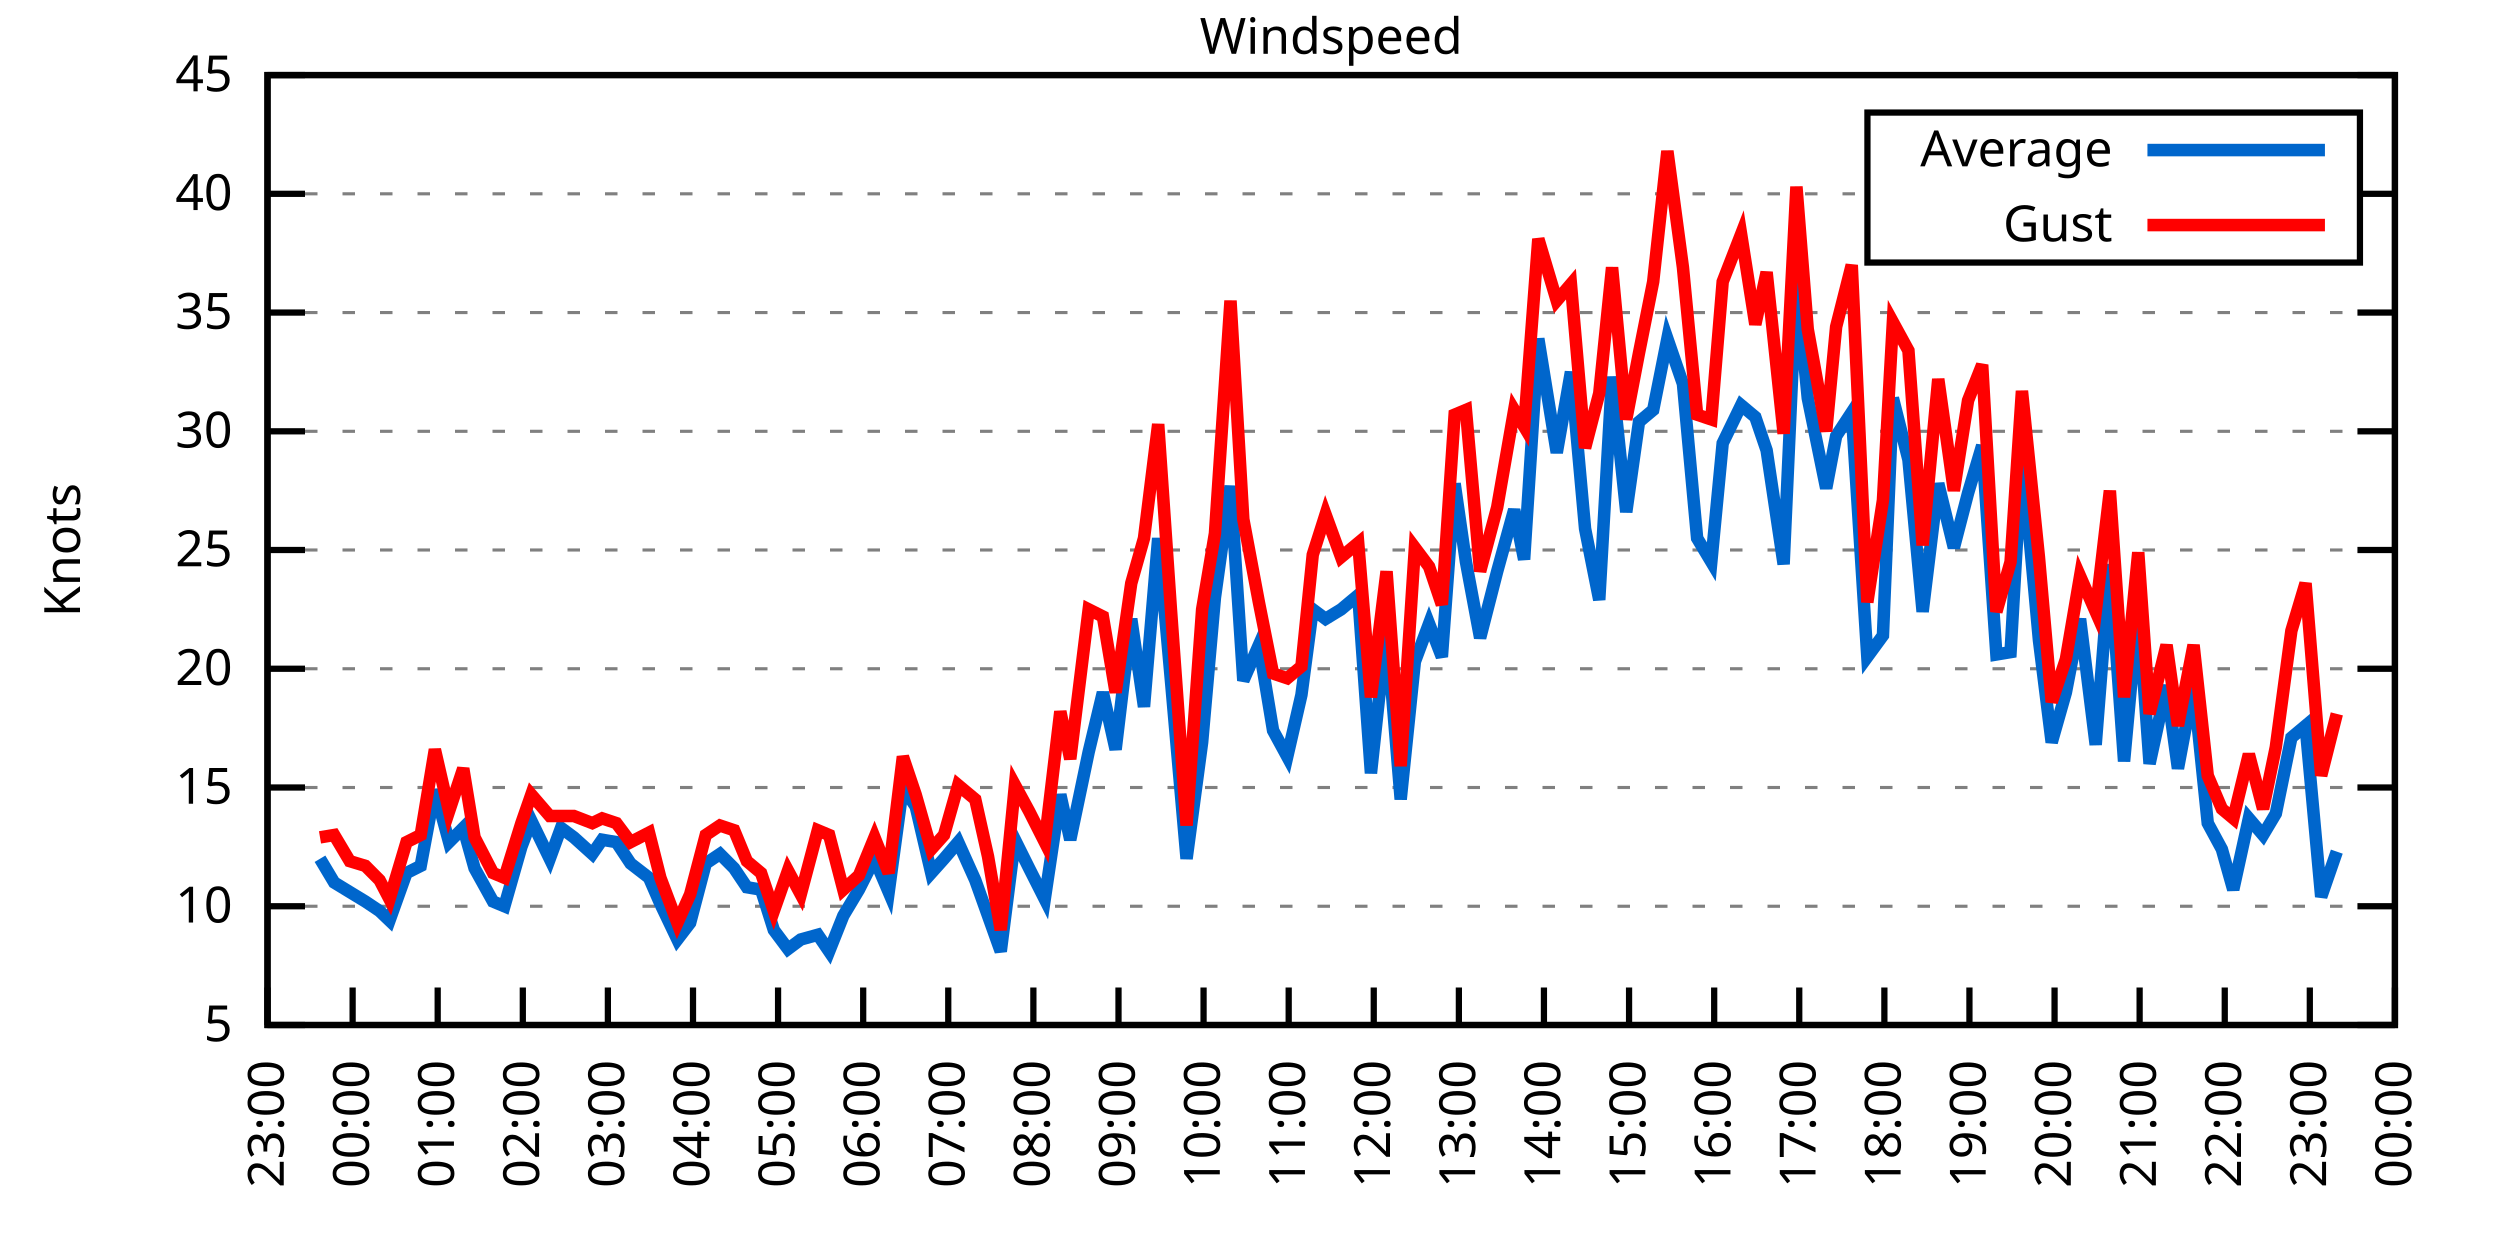
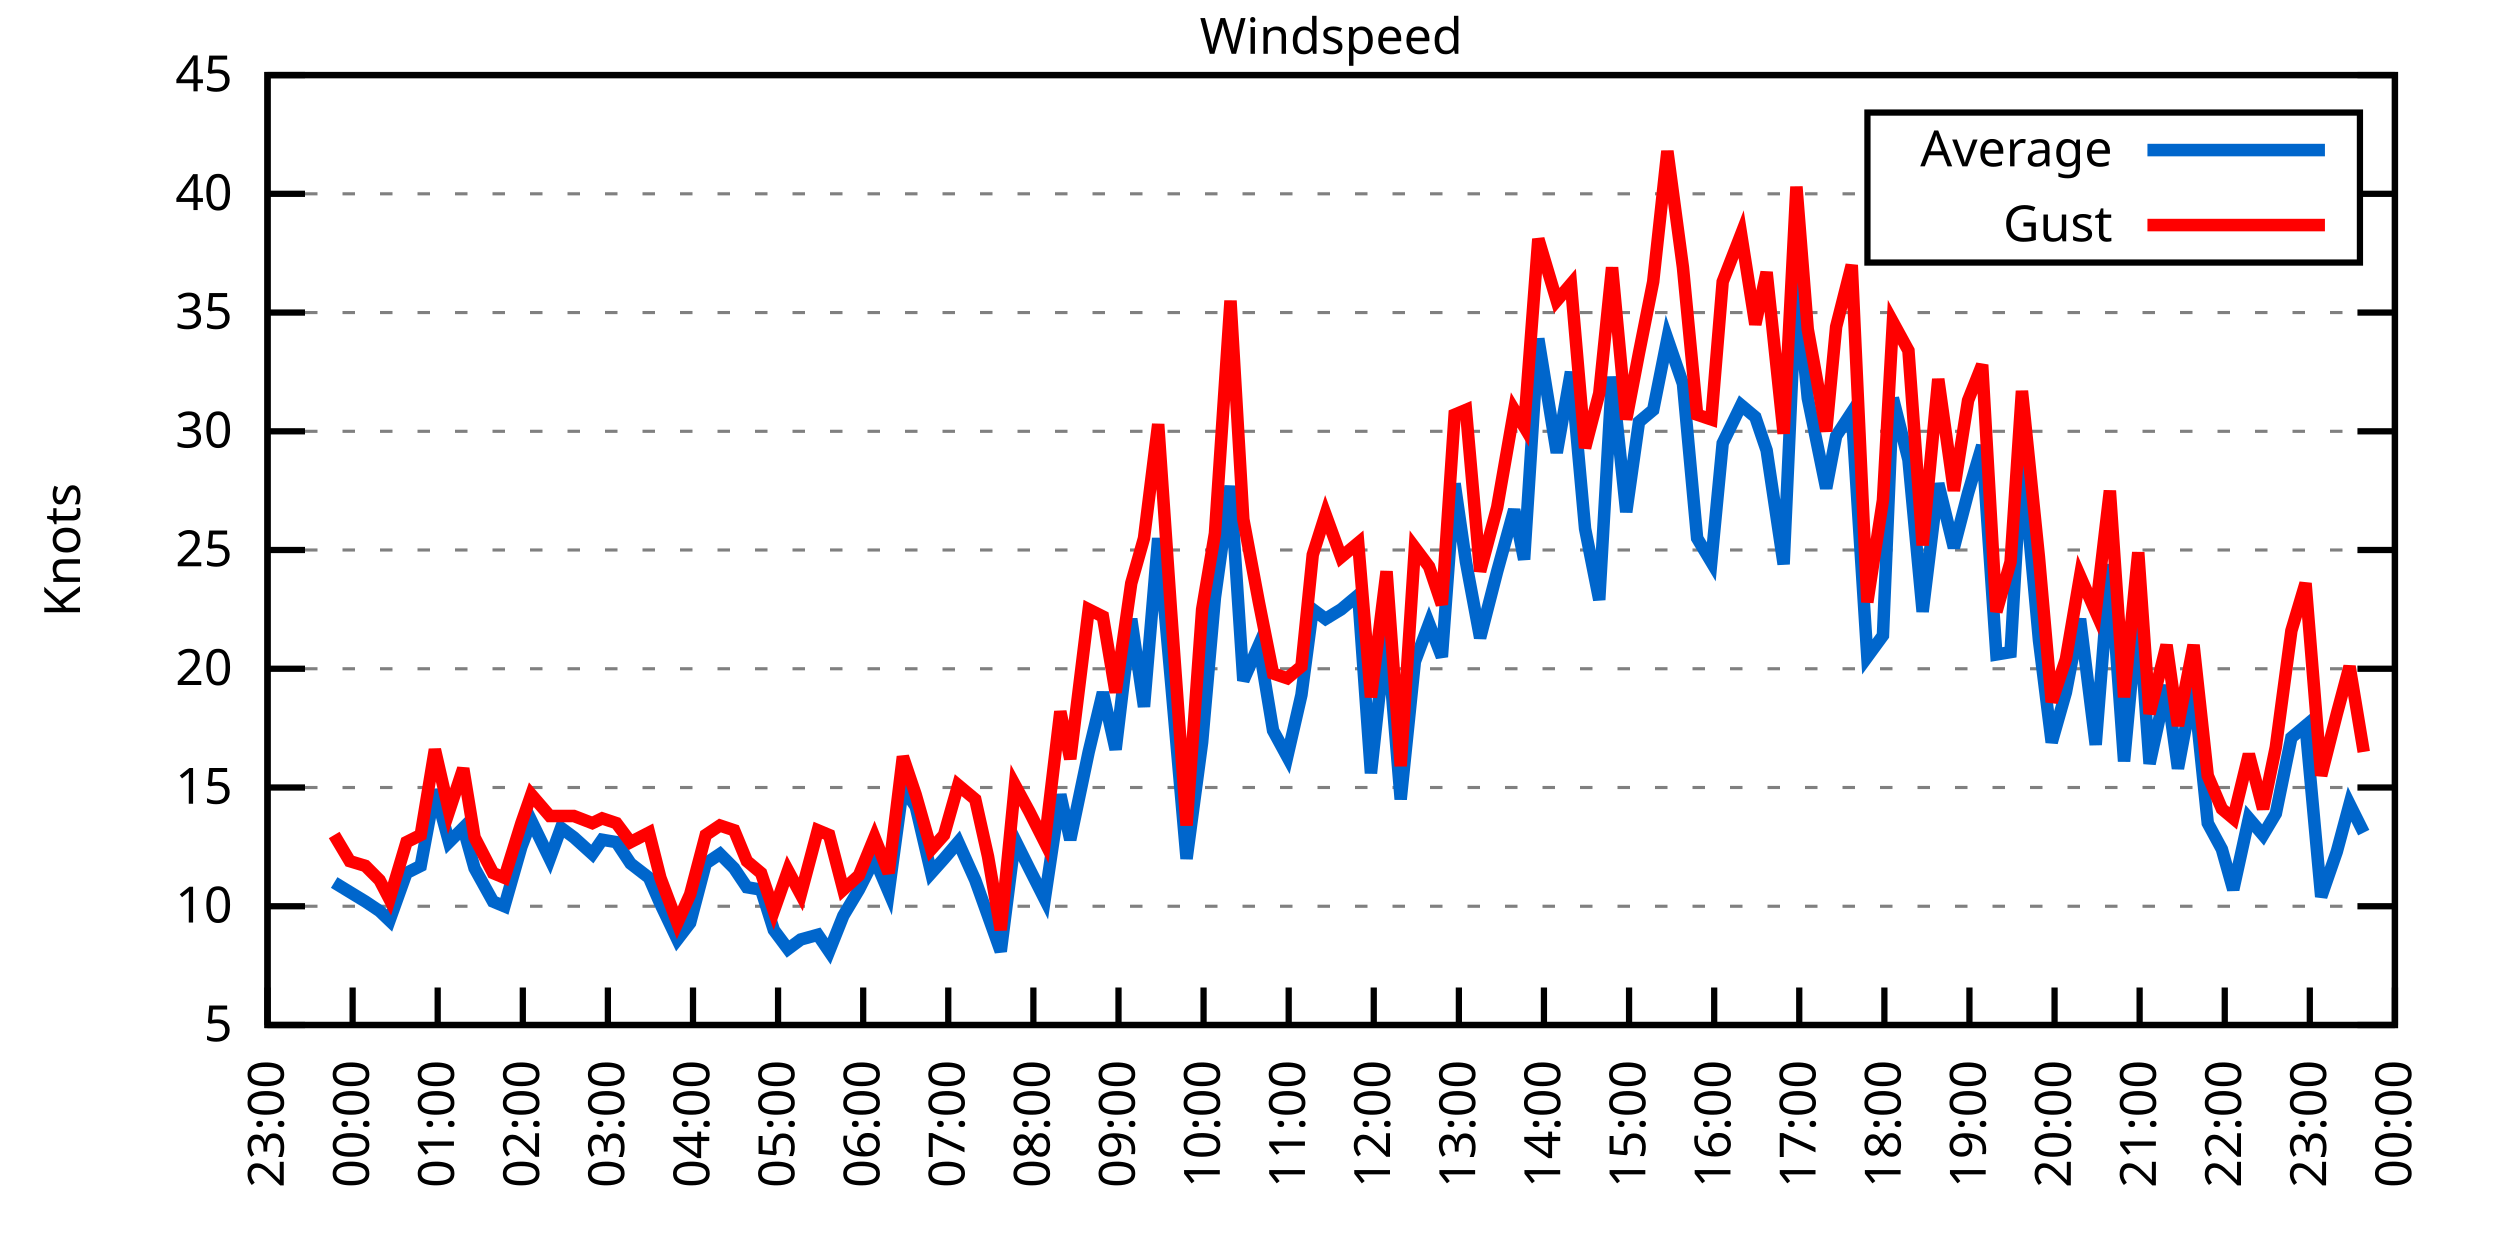
<svg xmlns="http://www.w3.org/2000/svg" xmlns:xlink="http://www.w3.org/1999/xlink" width="400" height="200" viewBox="0 0 400 200">
  <g id="gnuplot_canvas">
    <rect x="0" y="0" width="400" height="200" fill="none" />
    <defs>
      <circle id="gpDot" r="0.5" stroke-width="0.5" stroke="currentColor" />
      <path id="gpPt0" stroke-width="0.333" stroke="currentColor" d="M-1,0 h2 M0,-1 v2" />
      <path id="gpPt1" stroke-width="0.333" stroke="currentColor" d="M-1,-1 L1,1 M1,-1 L-1,1" />
      <path id="gpPt2" stroke-width="0.333" stroke="currentColor" d="M-1,0 L1,0 M0,-1 L0,1 M-1,-1 L1,1 M-1,1 L1,-1" />
      <rect id="gpPt3" stroke-width="0.333" stroke="currentColor" x="-1" y="-1" width="2" height="2" />
      <rect id="gpPt4" stroke-width="0.333" stroke="currentColor" fill="currentColor" x="-1" y="-1" width="2" height="2" />
      <circle id="gpPt5" stroke-width="0.333" stroke="currentColor" cx="0" cy="0" r="1" />
      <use xlink:href="#gpPt5" id="gpPt6" fill="currentColor" stroke="none" />
      <path id="gpPt7" stroke-width="0.333" stroke="currentColor" d="M0,-1.33 L-1.33,0.67 L1.33,0.67 z" />
      <use xlink:href="#gpPt7" id="gpPt8" fill="currentColor" stroke="none" />
      <use xlink:href="#gpPt7" id="gpPt9" stroke="currentColor" transform="rotate(180)" />
      <use xlink:href="#gpPt9" id="gpPt10" fill="currentColor" stroke="none" />
      <use xlink:href="#gpPt3" id="gpPt11" stroke="currentColor" transform="rotate(45)" />
      <use xlink:href="#gpPt11" id="gpPt12" fill="currentColor" stroke="none" />
      <path id="gpPt13" stroke-width="0.333" stroke="currentColor" d="M0,1.330 L1.265,0.411 L0.782,-1.067 L-0.782,-1.076 L-1.265,0.411 z" />
      <use xlink:href="#gpPt13" id="gpPt14" fill="currentColor" stroke="none" />
      <filter id="textbox" filterUnits="objectBoundingBox" x="0" y="0" height="1" width="1">
        <feFlood flood-color="white" flood-opacity="1" result="bgnd" />
        <feComposite in="SourceGraphic" in2="bgnd" operator="atop" />
      </filter>
      <filter id="greybox" filterUnits="objectBoundingBox" x="0" y="0" height="1" width="1">
        <feFlood flood-color="lightgrey" flood-opacity="1" result="grey" />
        <feComposite in="SourceGraphic" in2="grey" operator="atop" />
      </filter>
    </defs>
    <g fill="none" color="white" stroke="currentColor" stroke-width="1.00" stroke-linecap="butt" stroke-linejoin="miter">
</g>
    <g fill="none" color="black" stroke="currentColor" stroke-width="1.00" stroke-linecap="butt" stroke-linejoin="miter">
      <g stroke="none" shape-rendering="crispEdges">
        <polygon fill="rgb(255, 255, 255)" points="42.80,164.00 383.18,164.00 383.18,12.02 42.80,12.02 " />
      </g>
    </g>
    <g fill="none" color="black" stroke="currentColor" stroke-width="1.00" stroke-linecap="butt" stroke-linejoin="miter">
</g>
    <g fill="none" color="black" stroke="black" stroke-width="0.50" stroke-linecap="butt" stroke-linejoin="miter">
</g>
    <g fill="none" color="gray" stroke="currentColor" stroke-width="0.50" stroke-linecap="butt" stroke-linejoin="miter">
      <path stroke="gray" stroke-dasharray="2,4" class="gridline" d="M42.80,164.00 L383.19,164.00  " />
    </g>
    <g fill="none" color="gray" stroke="gray" stroke-width="1.00" stroke-linecap="butt" stroke-linejoin="miter">
</g>
    <g fill="none" color="black" stroke="currentColor" stroke-width="1.00" stroke-linecap="butt" stroke-linejoin="miter">
      <path stroke="black" d="M42.80,164.00 L48.80,164.00 M383.19,164.00 L377.19,164.00  " />
      <g transform="translate(37.20,166.60)" stroke="none" fill="black" font-family="Sans" font-size="8.00" text-anchor="end">
        <text>
          <tspan font-family="Sans"> 5</tspan>
        </text>
      </g>
    </g>
    <g fill="none" color="black" stroke="currentColor" stroke-width="1.00" stroke-linecap="butt" stroke-linejoin="miter">
</g>
    <g fill="none" color="black" stroke="black" stroke-width="0.50" stroke-linecap="butt" stroke-linejoin="miter">
</g>
    <g fill="none" color="gray" stroke="currentColor" stroke-width="0.50" stroke-linecap="butt" stroke-linejoin="miter">
      <path stroke="gray" stroke-dasharray="2,4" class="gridline" d="M42.80,145.00 L383.19,145.00  " />
    </g>
    <g fill="none" color="gray" stroke="gray" stroke-width="1.00" stroke-linecap="butt" stroke-linejoin="miter">
</g>
    <g fill="none" color="black" stroke="currentColor" stroke-width="1.00" stroke-linecap="butt" stroke-linejoin="miter">
      <path stroke="black" d="M42.80,145.00 L48.80,145.00 M383.19,145.00 L377.19,145.00  " />
      <g transform="translate(37.20,147.60)" stroke="none" fill="black" font-family="Sans" font-size="8.00" text-anchor="end">
        <text>
          <tspan font-family="Sans"> 10</tspan>
        </text>
      </g>
    </g>
    <g fill="none" color="black" stroke="currentColor" stroke-width="1.00" stroke-linecap="butt" stroke-linejoin="miter">
</g>
    <g fill="none" color="black" stroke="black" stroke-width="0.50" stroke-linecap="butt" stroke-linejoin="miter">
</g>
    <g fill="none" color="gray" stroke="currentColor" stroke-width="0.50" stroke-linecap="butt" stroke-linejoin="miter">
      <path stroke="gray" stroke-dasharray="2,4" class="gridline" d="M42.80,126.00 L383.19,126.00  " />
    </g>
    <g fill="none" color="gray" stroke="gray" stroke-width="1.00" stroke-linecap="butt" stroke-linejoin="miter">
</g>
    <g fill="none" color="black" stroke="currentColor" stroke-width="1.00" stroke-linecap="butt" stroke-linejoin="miter">
      <path stroke="black" d="M42.80,126.00 L48.80,126.00 M383.19,126.00 L377.19,126.00  " />
      <g transform="translate(37.20,128.60)" stroke="none" fill="black" font-family="Sans" font-size="8.00" text-anchor="end">
        <text>
          <tspan font-family="Sans"> 15</tspan>
        </text>
      </g>
    </g>
    <g fill="none" color="black" stroke="currentColor" stroke-width="1.00" stroke-linecap="butt" stroke-linejoin="miter">
</g>
    <g fill="none" color="black" stroke="black" stroke-width="0.50" stroke-linecap="butt" stroke-linejoin="miter">
</g>
    <g fill="none" color="gray" stroke="currentColor" stroke-width="0.50" stroke-linecap="butt" stroke-linejoin="miter">
      <path stroke="gray" stroke-dasharray="2,4" class="gridline" d="M42.80,107.00 L383.19,107.00  " />
    </g>
    <g fill="none" color="gray" stroke="gray" stroke-width="1.00" stroke-linecap="butt" stroke-linejoin="miter">
</g>
    <g fill="none" color="black" stroke="currentColor" stroke-width="1.00" stroke-linecap="butt" stroke-linejoin="miter">
      <path stroke="black" d="M42.80,107.00 L48.80,107.00 M383.19,107.00 L377.19,107.00  " />
      <g transform="translate(37.20,109.60)" stroke="none" fill="black" font-family="Sans" font-size="8.00" text-anchor="end">
        <text>
          <tspan font-family="Sans"> 20</tspan>
        </text>
      </g>
    </g>
    <g fill="none" color="black" stroke="currentColor" stroke-width="1.00" stroke-linecap="butt" stroke-linejoin="miter">
</g>
    <g fill="none" color="black" stroke="black" stroke-width="0.50" stroke-linecap="butt" stroke-linejoin="miter">
</g>
    <g fill="none" color="gray" stroke="currentColor" stroke-width="0.50" stroke-linecap="butt" stroke-linejoin="miter">
      <path stroke="gray" stroke-dasharray="2,4" class="gridline" d="M42.80,88.00 L383.19,88.00  " />
    </g>
    <g fill="none" color="gray" stroke="gray" stroke-width="1.00" stroke-linecap="butt" stroke-linejoin="miter">
</g>
    <g fill="none" color="black" stroke="currentColor" stroke-width="1.00" stroke-linecap="butt" stroke-linejoin="miter">
      <path stroke="black" d="M42.80,88.00 L48.80,88.00 M383.19,88.00 L377.19,88.00  " />
      <g transform="translate(37.20,90.60)" stroke="none" fill="black" font-family="Sans" font-size="8.00" text-anchor="end">
        <text>
          <tspan font-family="Sans"> 25</tspan>
        </text>
      </g>
    </g>
    <g fill="none" color="black" stroke="currentColor" stroke-width="1.00" stroke-linecap="butt" stroke-linejoin="miter">
</g>
    <g fill="none" color="black" stroke="black" stroke-width="0.50" stroke-linecap="butt" stroke-linejoin="miter">
</g>
    <g fill="none" color="gray" stroke="currentColor" stroke-width="0.50" stroke-linecap="butt" stroke-linejoin="miter">
      <path stroke="gray" stroke-dasharray="2,4" class="gridline" d="M42.80,69.01 L383.19,69.01  " />
    </g>
    <g fill="none" color="gray" stroke="gray" stroke-width="1.00" stroke-linecap="butt" stroke-linejoin="miter">
</g>
    <g fill="none" color="black" stroke="currentColor" stroke-width="1.00" stroke-linecap="butt" stroke-linejoin="miter">
      <path stroke="black" d="M42.80,69.01 L48.80,69.01 M383.19,69.01 L377.19,69.01  " />
      <g transform="translate(37.20,71.61)" stroke="none" fill="black" font-family="Sans" font-size="8.00" text-anchor="end">
        <text>
          <tspan font-family="Sans"> 30</tspan>
        </text>
      </g>
    </g>
    <g fill="none" color="black" stroke="currentColor" stroke-width="1.00" stroke-linecap="butt" stroke-linejoin="miter">
</g>
    <g fill="none" color="black" stroke="black" stroke-width="0.50" stroke-linecap="butt" stroke-linejoin="miter">
</g>
    <g fill="none" color="gray" stroke="currentColor" stroke-width="0.50" stroke-linecap="butt" stroke-linejoin="miter">
      <path stroke="gray" stroke-dasharray="2,4" class="gridline" d="M42.80,50.01 L383.19,50.01  " />
    </g>
    <g fill="none" color="gray" stroke="gray" stroke-width="1.00" stroke-linecap="butt" stroke-linejoin="miter">
</g>
    <g fill="none" color="black" stroke="currentColor" stroke-width="1.00" stroke-linecap="butt" stroke-linejoin="miter">
      <path stroke="black" d="M42.80,50.01 L48.80,50.01 M383.19,50.01 L377.19,50.01  " />
      <g transform="translate(37.20,52.61)" stroke="none" fill="black" font-family="Sans" font-size="8.00" text-anchor="end">
        <text>
          <tspan font-family="Sans"> 35</tspan>
        </text>
      </g>
    </g>
    <g fill="none" color="black" stroke="currentColor" stroke-width="1.00" stroke-linecap="butt" stroke-linejoin="miter">
</g>
    <g fill="none" color="black" stroke="black" stroke-width="0.50" stroke-linecap="butt" stroke-linejoin="miter">
</g>
    <g fill="none" color="gray" stroke="currentColor" stroke-width="0.50" stroke-linecap="butt" stroke-linejoin="miter">
      <path stroke="gray" stroke-dasharray="2,4" class="gridline" d="M42.80,31.01 L298.79,31.01 M377.59,31.01 L383.19,31.01  " />
    </g>
    <g fill="none" color="gray" stroke="gray" stroke-width="1.00" stroke-linecap="butt" stroke-linejoin="miter">
</g>
    <g fill="none" color="black" stroke="currentColor" stroke-width="1.00" stroke-linecap="butt" stroke-linejoin="miter">
      <path stroke="black" d="M42.80,31.01 L48.80,31.01 M383.19,31.01 L377.19,31.01  " />
      <g transform="translate(37.20,33.61)" stroke="none" fill="black" font-family="Sans" font-size="8.00" text-anchor="end">
        <text>
          <tspan font-family="Sans"> 40</tspan>
        </text>
      </g>
    </g>
    <g fill="none" color="black" stroke="currentColor" stroke-width="1.00" stroke-linecap="butt" stroke-linejoin="miter">
</g>
    <g fill="none" color="black" stroke="black" stroke-width="0.50" stroke-linecap="butt" stroke-linejoin="miter">
</g>
    <g fill="none" color="gray" stroke="currentColor" stroke-width="0.50" stroke-linecap="butt" stroke-linejoin="miter">
      <path stroke="gray" stroke-dasharray="2,4" class="gridline" d="M42.80,12.01 L383.19,12.01  " />
    </g>
    <g fill="none" color="gray" stroke="gray" stroke-width="1.00" stroke-linecap="butt" stroke-linejoin="miter">
</g>
    <g fill="none" color="black" stroke="currentColor" stroke-width="1.00" stroke-linecap="butt" stroke-linejoin="miter">
      <path stroke="black" d="M42.80,12.01 L48.80,12.01 M383.19,12.01 L377.19,12.01  " />
      <g transform="translate(37.20,14.61)" stroke="none" fill="black" font-family="Sans" font-size="8.00" text-anchor="end">
        <text>
          <tspan font-family="Sans"> 45</tspan>
        </text>
      </g>
    </g>
    <g fill="none" color="black" stroke="currentColor" stroke-width="1.00" stroke-linecap="butt" stroke-linejoin="miter">
      <path stroke="black" d="M42.80,164.00 L42.80,158.00  " />
      <g transform="translate(45.40,169.60) rotate(270.00)" stroke="none" fill="black" font-family="Sans" font-size="8.00" text-anchor="end">
        <text>
          <tspan font-family="Sans">23:00</tspan>
        </text>
      </g>
    </g>
    <g fill="none" color="black" stroke="currentColor" stroke-width="1.00" stroke-linecap="butt" stroke-linejoin="miter">
      <path stroke="black" d="M56.42,164.00 L56.42,158.00  " />
      <g transform="translate(59.02,169.60) rotate(270.00)" stroke="none" fill="black" font-family="Sans" font-size="8.00" text-anchor="end">
        <text>
          <tspan font-family="Sans">00:00</tspan>
        </text>
      </g>
    </g>
    <g fill="none" color="black" stroke="currentColor" stroke-width="1.00" stroke-linecap="butt" stroke-linejoin="miter">
      <path stroke="black" d="M70.03,164.00 L70.03,158.00  " />
      <g transform="translate(72.63,169.60) rotate(270.00)" stroke="none" fill="black" font-family="Sans" font-size="8.00" text-anchor="end">
        <text>
          <tspan font-family="Sans">01:00</tspan>
        </text>
      </g>
    </g>
    <g fill="none" color="black" stroke="currentColor" stroke-width="1.00" stroke-linecap="butt" stroke-linejoin="miter">
      <path stroke="black" d="M83.65,164.00 L83.65,158.00  " />
      <g transform="translate(86.25,169.60) rotate(270.00)" stroke="none" fill="black" font-family="Sans" font-size="8.00" text-anchor="end">
        <text>
          <tspan font-family="Sans">02:00</tspan>
        </text>
      </g>
    </g>
    <g fill="none" color="black" stroke="currentColor" stroke-width="1.00" stroke-linecap="butt" stroke-linejoin="miter">
      <path stroke="black" d="M97.26,164.00 L97.26,158.00  " />
      <g transform="translate(99.86,169.60) rotate(270.00)" stroke="none" fill="black" font-family="Sans" font-size="8.00" text-anchor="end">
        <text>
          <tspan font-family="Sans">03:00</tspan>
        </text>
      </g>
    </g>
    <g fill="none" color="black" stroke="currentColor" stroke-width="1.00" stroke-linecap="butt" stroke-linejoin="miter">
      <path stroke="black" d="M110.88,164.00 L110.88,158.00  " />
      <g transform="translate(113.48,169.60) rotate(270.00)" stroke="none" fill="black" font-family="Sans" font-size="8.00" text-anchor="end">
        <text>
          <tspan font-family="Sans">04:00</tspan>
        </text>
      </g>
    </g>
    <g fill="none" color="black" stroke="currentColor" stroke-width="1.00" stroke-linecap="butt" stroke-linejoin="miter">
      <path stroke="black" d="M124.49,164.00 L124.49,158.00  " />
      <g transform="translate(127.09,169.60) rotate(270.00)" stroke="none" fill="black" font-family="Sans" font-size="8.00" text-anchor="end">
        <text>
          <tspan font-family="Sans">05:00</tspan>
        </text>
      </g>
    </g>
    <g fill="none" color="black" stroke="currentColor" stroke-width="1.00" stroke-linecap="butt" stroke-linejoin="miter">
      <path stroke="black" d="M138.11,164.00 L138.11,158.00  " />
      <g transform="translate(140.71,169.60) rotate(270.00)" stroke="none" fill="black" font-family="Sans" font-size="8.00" text-anchor="end">
        <text>
          <tspan font-family="Sans">06:00</tspan>
        </text>
      </g>
    </g>
    <g fill="none" color="black" stroke="currentColor" stroke-width="1.00" stroke-linecap="butt" stroke-linejoin="miter">
      <path stroke="black" d="M151.72,164.00 L151.72,158.00  " />
      <g transform="translate(154.32,169.60) rotate(270.00)" stroke="none" fill="black" font-family="Sans" font-size="8.00" text-anchor="end">
        <text>
          <tspan font-family="Sans">07:00</tspan>
        </text>
      </g>
    </g>
    <g fill="none" color="black" stroke="currentColor" stroke-width="1.00" stroke-linecap="butt" stroke-linejoin="miter">
      <path stroke="black" d="M165.34,164.00 L165.34,158.00  " />
      <g transform="translate(167.94,169.60) rotate(270.00)" stroke="none" fill="black" font-family="Sans" font-size="8.00" text-anchor="end">
        <text>
          <tspan font-family="Sans">08:00</tspan>
        </text>
      </g>
    </g>
    <g fill="none" color="black" stroke="currentColor" stroke-width="1.00" stroke-linecap="butt" stroke-linejoin="miter">
      <path stroke="black" d="M178.96,164.00 L178.96,158.00  " />
      <g transform="translate(181.56,169.60) rotate(270.00)" stroke="none" fill="black" font-family="Sans" font-size="8.00" text-anchor="end">
        <text>
          <tspan font-family="Sans">09:00</tspan>
        </text>
      </g>
    </g>
    <g fill="none" color="black" stroke="currentColor" stroke-width="1.00" stroke-linecap="butt" stroke-linejoin="miter">
      <path stroke="black" d="M192.57,164.00 L192.57,158.00  " />
      <g transform="translate(195.17,169.60) rotate(270.00)" stroke="none" fill="black" font-family="Sans" font-size="8.00" text-anchor="end">
        <text>
          <tspan font-family="Sans">10:00</tspan>
        </text>
      </g>
    </g>
    <g fill="none" color="black" stroke="currentColor" stroke-width="1.00" stroke-linecap="butt" stroke-linejoin="miter">
      <path stroke="black" d="M206.19,164.00 L206.19,158.00  " />
      <g transform="translate(208.79,169.60) rotate(270.00)" stroke="none" fill="black" font-family="Sans" font-size="8.00" text-anchor="end">
        <text>
          <tspan font-family="Sans">11:00</tspan>
        </text>
      </g>
    </g>
    <g fill="none" color="black" stroke="currentColor" stroke-width="1.00" stroke-linecap="butt" stroke-linejoin="miter">
      <path stroke="black" d="M219.80,164.00 L219.80,158.00  " />
      <g transform="translate(222.40,169.60) rotate(270.00)" stroke="none" fill="black" font-family="Sans" font-size="8.00" text-anchor="end">
        <text>
          <tspan font-family="Sans">12:00</tspan>
        </text>
      </g>
    </g>
    <g fill="none" color="black" stroke="currentColor" stroke-width="1.00" stroke-linecap="butt" stroke-linejoin="miter">
      <path stroke="black" d="M233.42,164.00 L233.42,158.00  " />
      <g transform="translate(236.02,169.60) rotate(270.00)" stroke="none" fill="black" font-family="Sans" font-size="8.00" text-anchor="end">
        <text>
          <tspan font-family="Sans">13:00</tspan>
        </text>
      </g>
    </g>
    <g fill="none" color="black" stroke="currentColor" stroke-width="1.00" stroke-linecap="butt" stroke-linejoin="miter">
      <path stroke="black" d="M247.03,164.00 L247.03,158.00  " />
      <g transform="translate(249.63,169.60) rotate(270.00)" stroke="none" fill="black" font-family="Sans" font-size="8.00" text-anchor="end">
        <text>
          <tspan font-family="Sans">14:00</tspan>
        </text>
      </g>
    </g>
    <g fill="none" color="black" stroke="currentColor" stroke-width="1.00" stroke-linecap="butt" stroke-linejoin="miter">
      <path stroke="black" d="M260.65,164.00 L260.65,158.00  " />
      <g transform="translate(263.25,169.60) rotate(270.00)" stroke="none" fill="black" font-family="Sans" font-size="8.00" text-anchor="end">
        <text>
          <tspan font-family="Sans">15:00</tspan>
        </text>
      </g>
    </g>
    <g fill="none" color="black" stroke="currentColor" stroke-width="1.00" stroke-linecap="butt" stroke-linejoin="miter">
      <path stroke="black" d="M274.27,164.00 L274.27,158.00  " />
      <g transform="translate(276.87,169.60) rotate(270.00)" stroke="none" fill="black" font-family="Sans" font-size="8.00" text-anchor="end">
        <text>
          <tspan font-family="Sans">16:00</tspan>
        </text>
      </g>
    </g>
    <g fill="none" color="black" stroke="currentColor" stroke-width="1.00" stroke-linecap="butt" stroke-linejoin="miter">
      <path stroke="black" d="M287.88,164.00 L287.88,158.00  " />
      <g transform="translate(290.48,169.60) rotate(270.00)" stroke="none" fill="black" font-family="Sans" font-size="8.00" text-anchor="end">
        <text>
          <tspan font-family="Sans">17:00</tspan>
        </text>
      </g>
    </g>
    <g fill="none" color="black" stroke="currentColor" stroke-width="1.00" stroke-linecap="butt" stroke-linejoin="miter">
      <path stroke="black" d="M301.50,164.00 L301.50,158.00  " />
      <g transform="translate(304.10,169.60) rotate(270.00)" stroke="none" fill="black" font-family="Sans" font-size="8.00" text-anchor="end">
        <text>
          <tspan font-family="Sans">18:00</tspan>
        </text>
      </g>
    </g>
    <g fill="none" color="black" stroke="currentColor" stroke-width="1.00" stroke-linecap="butt" stroke-linejoin="miter">
      <path stroke="black" d="M315.11,164.00 L315.11,158.00  " />
      <g transform="translate(317.71,169.60) rotate(270.00)" stroke="none" fill="black" font-family="Sans" font-size="8.00" text-anchor="end">
        <text>
          <tspan font-family="Sans">19:00</tspan>
        </text>
      </g>
    </g>
    <g fill="none" color="black" stroke="currentColor" stroke-width="1.00" stroke-linecap="butt" stroke-linejoin="miter">
      <path stroke="black" d="M328.73,164.00 L328.73,158.00  " />
      <g transform="translate(331.33,169.60) rotate(270.00)" stroke="none" fill="black" font-family="Sans" font-size="8.00" text-anchor="end">
        <text>
          <tspan font-family="Sans">20:00</tspan>
        </text>
      </g>
    </g>
    <g fill="none" color="black" stroke="currentColor" stroke-width="1.00" stroke-linecap="butt" stroke-linejoin="miter">
      <path stroke="black" d="M342.34,164.00 L342.34,158.00  " />
      <g transform="translate(344.94,169.60) rotate(270.00)" stroke="none" fill="black" font-family="Sans" font-size="8.00" text-anchor="end">
        <text>
          <tspan font-family="Sans">21:00</tspan>
        </text>
      </g>
    </g>
    <g fill="none" color="black" stroke="currentColor" stroke-width="1.00" stroke-linecap="butt" stroke-linejoin="miter">
      <path stroke="black" d="M355.96,164.00 L355.96,158.00  " />
      <g transform="translate(358.56,169.60) rotate(270.00)" stroke="none" fill="black" font-family="Sans" font-size="8.00" text-anchor="end">
        <text>
          <tspan font-family="Sans">22:00</tspan>
        </text>
      </g>
    </g>
    <g fill="none" color="black" stroke="currentColor" stroke-width="1.00" stroke-linecap="butt" stroke-linejoin="miter">
      <path stroke="black" d="M369.57,164.00 L369.57,158.00  " />
      <g transform="translate(372.17,169.60) rotate(270.00)" stroke="none" fill="black" font-family="Sans" font-size="8.00" text-anchor="end">
        <text>
          <tspan font-family="Sans">23:00</tspan>
        </text>
      </g>
    </g>
    <g fill="none" color="black" stroke="currentColor" stroke-width="1.00" stroke-linecap="butt" stroke-linejoin="miter">
      <path stroke="black" d="M383.19,164.00 L383.19,158.00  " />
      <g transform="translate(385.79,169.60) rotate(270.00)" stroke="none" fill="black" font-family="Sans" font-size="8.00" text-anchor="end">
        <text>
          <tspan font-family="Sans">00:00</tspan>
        </text>
      </g>
    </g>
    <g fill="none" color="black" stroke="currentColor" stroke-width="1.00" stroke-linecap="butt" stroke-linejoin="miter">
</g>
    <g fill="none" color="black" stroke="currentColor" stroke-width="1.00" stroke-linecap="butt" stroke-linejoin="miter">
      <path stroke="black" d="M42.80,12.01 L42.80,164.00 L383.19,164.00 L383.19,12.01 L42.80,12.01 Z  " />
    </g>
    <g fill="none" color="black" stroke="currentColor" stroke-width="1.00" stroke-linecap="butt" stroke-linejoin="miter">
</g>
    <g fill="none" color="black" stroke="currentColor" stroke-width="1.00" stroke-linecap="butt" stroke-linejoin="miter">
      <path stroke="black" d="M298.79,42.01 L298.79,18.01 L377.59,18.01 L377.59,42.01 L298.79,42.01 Z  " />
    </g>
    <g id="Windspeed_plot_1">
      <g fill="none" color="white" stroke="black" stroke-width="2.00" stroke-linecap="butt" stroke-linejoin="miter">
</g>
      <g fill="none" color="black" stroke="currentColor" stroke-width="2.00" stroke-linecap="butt" stroke-linejoin="miter">
        <g transform="translate(337.99,26.61)" stroke="none" fill="black" font-family="Sans" font-size="8.00" text-anchor="end">
          <text>
            <tspan font-family="Sans">Average</tspan>
          </text>
        </g>
      </g>
      <g fill="none" color="black" stroke="currentColor" stroke-width="2.00" stroke-linecap="butt" stroke-linejoin="miter">
-         <path stroke="rgb(  0, 102, 204)" d="M343.59,24.01 L371.99,24.01 M51.20,137.40 L53.47,141.20 L55.96,142.72 L58.46,144.24 L60.73,145.76 L62.32,147.28   L65.04,139.68 L67.31,138.54 L69.58,126.38 L71.85,134.74 L74.12,132.46 L75.93,138.92 L78.88,144.24 L80.70,145.00   L83.42,135.50 L85.01,131.32 L87.96,137.40 L89.77,132.46 L91.82,133.98 L94.77,136.64 L96.35,134.36 L98.62,134.74   L100.89,138.16 L103.84,140.44 L105.66,144.62 L108.38,150.32 L110.42,147.66 L112.92,138.16 L115.19,136.64 L117.46,138.92   L119.50,141.96 L121.77,142.34 L123.81,148.80 L126.08,151.84 L128.12,150.32 L130.85,149.56 L132.66,152.22 L134.93,146.52   L137.43,142.34 L139.92,137.40 L142.19,142.72 L144.46,126.00 L146.51,129.04 L149.00,139.68 L151.04,137.40 L153.31,134.74   L156.04,140.82 L158.08,146.52 L160.12,152.22 L162.39,134.36 L164.66,138.92 L167.16,143.86 L169.65,127.14 L171.24,134.36   L174.19,120.30 L176.46,110.80 L178.50,119.92 L181.00,99.02 L183.04,113.08 L185.31,86.11 L187.35,108.90 L189.85,137.40   L192.34,118.78 L194.39,95.60 L196.88,77.75 L198.93,108.90 L201.42,103.20 L203.69,116.88 L205.96,121.06 L208.23,111.18   L210.04,97.50 L212.09,99.02 L214.58,97.50 L217.31,95.22 L219.35,123.72 L221.85,100.54 L224.11,127.90 L226.38,105.86   L228.65,99.78 L230.70,105.10 L232.74,77.37 L234.55,89.90 L236.82,102.06 L239.55,91.42 L242.27,81.55 L243.86,89.52   L246.13,54.19 L249.08,72.43 L251.35,59.51 L253.61,84.59 L255.88,95.98 L257.93,60.27 L260.20,81.93 L262.24,67.49   L264.51,65.59 L266.78,54.19 L269.27,61.41 L271.54,86.11 L273.81,89.90 L275.63,70.91 L278.58,64.83 L280.85,66.73   L282.66,72.05 L285.38,90.28 L287.43,45.07 L289.24,63.69 L292.19,78.13 L293.78,69.77 L296.28,65.97 L298.77,105.10   L301.27,101.68 L302.86,63.69 L305.35,73.57 L307.62,97.88 L310.12,77.37 L312.62,87.63 L314.89,78.89 L317.15,71.29   L319.42,104.72 L321.69,104.34 L323.51,72.81 L326.23,102.44 L328.27,118.78 L330.54,110.80 L332.81,99.02 L335.31,119.16   L337.58,90.28 L339.85,121.82 L342.12,97.12 L343.93,122.20 L346.65,109.66 L348.47,122.96 L350.97,109.66 L353.24,131.70   L355.50,135.88 L357.32,142.34 L359.82,130.94 L362.09,133.60 L364.13,130.18 L366.62,118.02 L368.89,116.12 L371.39,143.48   L373.89,136.26  " />
+         <path stroke="rgb(  0, 102, 204)" d="M343.59,24.01 L371.99,24.01 M53.47,141.20 L55.96,142.72 L58.46,144.24 L60.73,145.76 L62.32,147.28 L65.04,139.68   L67.31,138.54 L69.58,126.38 L71.85,134.74 L74.12,132.46 L75.93,138.92 L78.88,144.24 L80.70,145.00 L83.42,135.50   L85.01,131.32 L87.96,137.40 L89.77,132.46 L91.82,133.98 L94.77,136.64 L96.35,134.36 L98.62,134.74 L100.89,138.16   L103.84,140.44 L105.66,144.62 L108.38,150.32 L110.42,147.66 L112.92,138.16 L115.19,136.64 L117.46,138.92 L119.50,141.96   L121.77,142.34 L123.81,148.80 L126.08,151.84 L128.12,150.32 L130.85,149.56 L132.66,152.22 L134.93,146.52 L137.43,142.34   L139.92,137.40 L142.19,142.72 L144.46,126.00 L146.51,129.04 L149.00,139.68 L151.04,137.40 L153.31,134.74 L156.04,140.82   L158.08,146.52 L160.12,152.22 L162.39,134.36 L164.66,138.92 L167.16,143.86 L169.65,127.14 L171.24,134.36 L174.19,120.30   L176.46,110.80 L178.50,119.92 L181.00,99.02 L183.04,113.08 L185.31,86.11 L187.35,108.90 L189.85,137.40 L192.34,118.78   L194.39,95.60 L196.88,77.75 L198.93,108.90 L201.42,103.20 L203.69,116.88 L205.96,121.06 L208.23,111.18 L210.04,97.50   L212.09,99.02 L214.58,97.50 L217.31,95.22 L219.35,123.72 L221.85,100.54 L224.11,127.90 L226.38,105.86 L228.65,99.78   L230.70,105.10 L232.74,77.37 L234.55,89.90 L236.82,102.06 L239.55,91.42 L242.27,81.55 L243.86,89.52 L246.13,54.19   L249.08,72.43 L251.35,59.51 L253.61,84.59 L255.88,95.98 L257.93,60.27 L260.20,81.93 L262.24,67.49 L264.51,65.59   L266.78,54.19 L269.27,61.41 L271.54,86.11 L273.81,89.90 L275.63,70.91 L278.58,64.83 L280.85,66.73 L282.66,72.05   L285.38,90.28 L287.43,45.07 L289.24,63.69 L292.19,78.13 L293.78,69.77 L296.28,65.97 L298.77,105.10 L301.27,101.68   L302.86,63.69 L305.35,73.57 L307.62,97.88 L310.12,77.37 L312.62,87.63 L314.89,78.89 L317.15,71.29 L319.42,104.72   L321.69,104.34 L323.51,72.81 L326.23,102.44 L328.27,118.78 L330.54,110.80 L332.81,99.02 L335.31,119.16 L337.58,90.28   L339.85,121.82 L342.12,97.12 L343.93,122.20 L346.65,109.66 L348.47,122.96 L350.97,109.66 L353.24,131.70 L355.50,135.88   L357.32,142.34 L359.82,130.94 L362.09,133.60 L364.13,130.18 L366.62,118.02 L368.89,116.12 L371.39,143.48 L373.89,136.26   L375.93,128.66 L378.20,133.22  " />
      </g>
    </g>
    <g id="Windspeed_plot_2">
      <g fill="none" color="black" stroke="currentColor" stroke-width="2.00" stroke-linecap="butt" stroke-linejoin="miter">
        <g transform="translate(337.99,38.61)" stroke="none" fill="black" font-family="Sans" font-size="8.00" text-anchor="end">
          <text>
            <tspan font-family="Sans">Gust</tspan>
          </text>
        </g>
      </g>
      <g fill="none" color="black" stroke="currentColor" stroke-width="2.00" stroke-linecap="butt" stroke-linejoin="miter">
-         <path stroke="rgb(255,   0,   0)" d="M343.59,36.01 L371.99,36.01 M51.20,133.98 L53.47,133.60 L55.96,137.78 L58.46,138.54 L60.73,140.82 L62.32,143.86   L65.04,134.74 L67.31,133.60 L69.58,119.92 L71.85,129.80 L74.12,122.96 L75.93,133.98 L78.88,139.68 L80.70,140.44   L83.42,131.70 L85.01,127.14 L87.96,130.56 L89.77,130.56 L91.82,130.56 L94.77,131.70 L96.35,130.94 L98.62,131.70   L100.89,134.74 L103.84,133.22 L105.66,140.44 L108.38,147.66 L110.42,143.10 L112.92,133.60 L115.19,132.08 L117.46,132.84   L119.50,137.78 L121.77,139.68 L123.81,145.76 L126.08,139.30 L128.12,143.10 L130.85,132.84 L132.66,133.60 L134.93,142.34   L137.43,140.06 L139.92,133.98 L142.19,139.68 L144.46,121.06 L146.51,127.14 L149.00,135.88 L151.04,133.60 L153.31,125.62   L156.04,127.90 L158.08,137.02 L160.12,148.80 L162.39,125.62 L164.66,129.80 L167.16,134.74 L169.65,113.84 L171.24,121.44   L174.19,97.50 L176.46,98.64 L178.50,110.80 L181.00,93.32 L183.04,86.11 L185.31,67.87 L187.35,97.50 L189.85,132.08   L192.34,97.50 L194.39,85.35 L196.88,48.11 L198.93,83.07 L201.42,96.36 L203.69,107.76 L205.96,108.52 L208.23,106.62   L210.04,88.76 L212.09,82.31 L214.58,89.14 L217.31,86.87 L219.35,111.56 L221.85,91.42 L224.11,122.58 L226.38,87.63   L228.65,90.66 L230.70,96.74 L232.74,66.35 L234.55,65.59 L236.82,91.42 L239.55,81.17 L242.27,65.59 L243.86,68.25   L246.13,38.23 L249.08,48.11 L251.35,45.45 L253.61,71.67 L255.88,62.93 L257.93,42.79 L260.20,67.11 L262.24,56.47   L264.51,45.07 L266.78,24.17 L269.27,42.79 L271.54,66.35 L273.81,67.11 L275.63,45.07 L278.58,37.47 L280.85,51.91   L282.66,43.55 L285.38,69.39 L287.43,29.87 L289.24,52.67 L292.19,69.01 L293.78,52.29 L296.28,42.41 L298.77,96.36   L301.27,80.03 L302.86,51.53 L305.35,56.09 L307.62,87.25 L310.12,60.65 L312.62,78.51 L314.89,64.07 L317.15,58.37   L319.42,97.88 L321.69,89.90 L323.51,62.55 L326.23,89.14 L328.27,112.32 L330.54,105.48 L332.81,92.18 L335.31,97.88   L337.58,78.51 L339.85,111.56 L342.12,88.38 L343.93,114.22 L346.65,103.20 L348.47,116.12 L350.97,103.20 L353.24,124.10   L355.50,129.42 L357.32,130.94 L359.82,120.68 L362.09,129.42 L364.13,119.54 L366.62,100.92 L368.89,93.32 L371.39,124.10   L373.89,114.22  " />
+         <path stroke="rgb(255,   0,   0)" d="M343.59,36.01 L371.99,36.01 M53.47,133.60 L55.96,137.78 L58.46,138.54 L60.73,140.82 L62.32,143.86 L65.04,134.74   L67.31,133.60 L69.58,119.92 L71.85,129.80 L74.12,122.96 L75.93,133.98 L78.88,139.68 L80.70,140.44 L83.42,131.70   L85.01,127.14 L87.96,130.56 L89.77,130.56 L91.82,130.56 L94.77,131.70 L96.35,130.94 L98.62,131.70 L100.89,134.74   L103.84,133.22 L105.66,140.44 L108.38,147.66 L110.42,143.10 L112.92,133.60 L115.19,132.08 L117.46,132.84 L119.50,137.78   L121.77,139.68 L123.81,145.76 L126.08,139.30 L128.12,143.10 L130.85,132.84 L132.66,133.60 L134.93,142.34 L137.43,140.06   L139.92,133.98 L142.19,139.68 L144.46,121.06 L146.51,127.14 L149.00,135.88 L151.04,133.60 L153.31,125.62 L156.04,127.90   L158.08,137.02 L160.12,148.80 L162.39,125.62 L164.66,129.80 L167.16,134.74 L169.65,113.84 L171.24,121.44 L174.19,97.50   L176.46,98.64 L178.50,110.80 L181.00,93.32 L183.04,86.11 L185.31,67.87 L187.35,97.50 L189.85,132.08 L192.34,97.50   L194.39,85.35 L196.88,48.11 L198.93,83.07 L201.42,96.36 L203.69,107.76 L205.96,108.52 L208.23,106.62 L210.04,88.76   L212.09,82.31 L214.58,89.14 L217.31,86.87 L219.35,111.56 L221.85,91.42 L224.11,122.58 L226.38,87.63 L228.65,90.66   L230.70,96.74 L232.74,66.35 L234.55,65.59 L236.82,91.42 L239.55,81.17 L242.27,65.59 L243.86,68.25 L246.13,38.23   L249.08,48.11 L251.35,45.45 L253.61,71.67 L255.88,62.93 L257.93,42.79 L260.20,67.11 L262.24,56.47 L264.51,45.07   L266.78,24.17 L269.27,42.79 L271.54,66.35 L273.81,67.11 L275.63,45.07 L278.58,37.47 L280.85,51.91 L282.66,43.55   L285.38,69.39 L287.43,29.87 L289.24,52.67 L292.19,69.01 L293.78,52.29 L296.28,42.41 L298.77,96.36 L301.27,80.03   L302.86,51.53 L305.35,56.09 L307.62,87.25 L310.12,60.65 L312.62,78.51 L314.89,64.07 L317.15,58.37 L319.42,97.88   L321.69,89.90 L323.51,62.55 L326.23,89.14 L328.27,112.32 L330.54,105.48 L332.81,92.18 L335.31,97.88 L337.58,78.51   L339.85,111.56 L342.12,88.38 L343.93,114.22 L346.65,103.20 L348.47,116.12 L350.97,103.20 L353.24,124.10 L355.50,129.42   L357.32,130.94 L359.82,120.68 L362.09,129.42 L364.13,119.54 L366.62,100.92 L368.89,93.32 L371.39,124.10 L373.89,114.22   L375.93,106.62 L378.20,120.30  " />
      </g>
    </g>
    <g fill="none" color="black" stroke="currentColor" stroke-width="2.00" stroke-linecap="butt" stroke-linejoin="miter">
</g>
    <g fill="none" color="black" stroke="black" stroke-width="1.00" stroke-linecap="butt" stroke-linejoin="miter">
</g>
    <g fill="none" color="black" stroke="currentColor" stroke-width="1.00" stroke-linecap="butt" stroke-linejoin="miter">
      <path stroke="black" d="M42.80,12.01 L42.80,164.00 L383.19,164.00 L383.19,12.01 L42.80,12.01 Z  " />
      <g transform="translate(12.80,88.01) rotate(270.00)" stroke="none" fill="black" font-family="Sans" font-size="8.00" text-anchor="middle">
        <text>
          <tspan font-family="Sans">Knots</tspan>
        </text>
      </g>
    </g>
    <g fill="none" color="black" stroke="currentColor" stroke-width="1.00" stroke-linecap="butt" stroke-linejoin="miter">
</g>
    <g fill="none" color="black" stroke="currentColor" stroke-width="1.00" stroke-linecap="butt" stroke-linejoin="miter">
      <g transform="translate(212.99,8.61)" stroke="none" fill="black" font-family="Sans" font-size="8.00" text-anchor="middle">
        <text>
          <tspan font-family="Sans">Windspeed</tspan>
        </text>
      </g>
    </g>
    <g fill="none" color="black" stroke="currentColor" stroke-width="1.00" stroke-linecap="butt" stroke-linejoin="miter">
</g>
  </g>
</svg>
